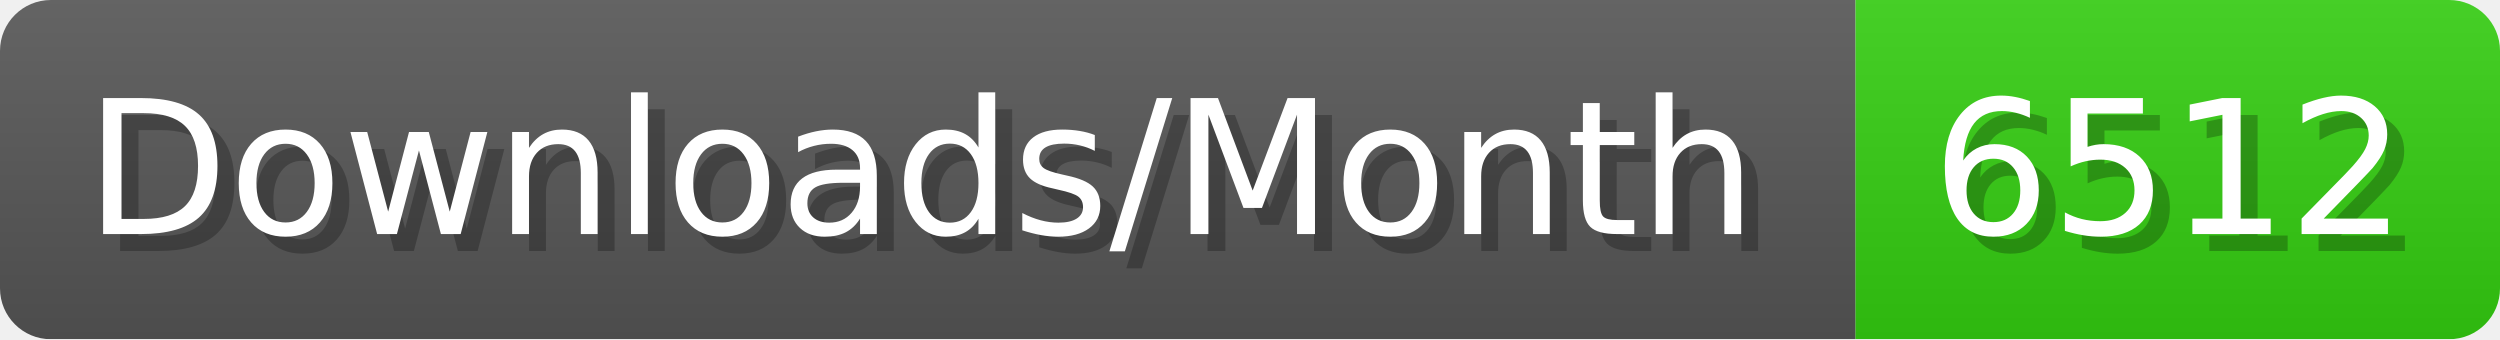
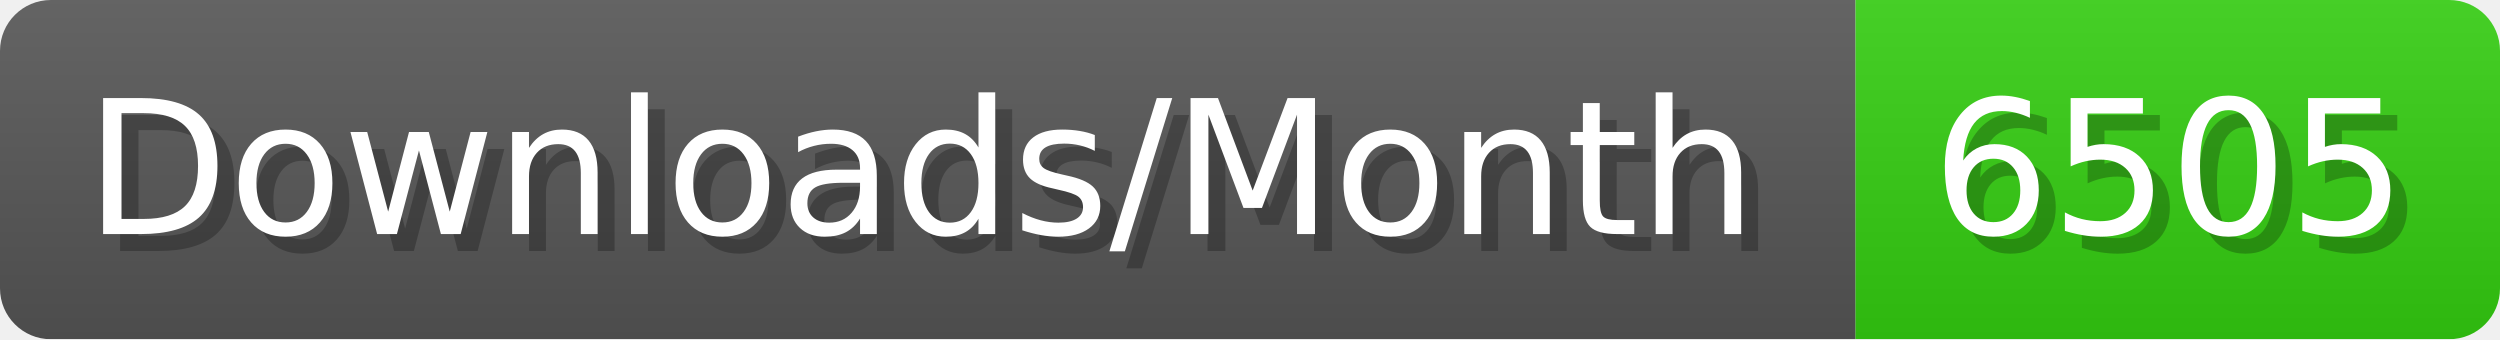
- <svg xmlns="http://www.w3.org/2000/svg" width="147.4" height="20" viewBox="0 0 1474 200" role="img" aria-label="Downloads/Month: 6512">
+ <svg xmlns="http://www.w3.org/2000/svg" width="147.4" height="20" viewBox="0 0 1474 200" role="img" aria-label="Downloads/Month: 6505">
  <linearGradient id="YlXUI" x2="0" y2="100%">
    <stop offset="0" stop-opacity=".1" stop-color="#EEE" />
    <stop offset="1" stop-opacity=".1" />
  </linearGradient>
  <mask id="JHhop">
    <rect width="1474" height="200" rx="30" fill="#FFF" />
  </mask>
  <g mask="url(#JHhop)">
    <rect width="1094" height="200" fill="#555" />
    <rect width="380" height="200" fill="#3C1" x="1094" />
    <rect width="1474" height="200" fill="url(#YlXUI)" />
  </g>
  <g aria-hidden="true" fill="#fff" text-anchor="start" font-family="Verdana,DejaVu Sans,sans-serif" font-size="110">
    <text x="60" y="148" textLength="994" fill="#000" opacity="0.25">Downloads/Month</text>
    <text x="50" y="138" textLength="994">Downloads/Month</text>
-     <text x="1149" y="148" textLength="280" fill="#000" opacity="0.25">6512</text>
-     <text x="1139" y="138" textLength="280">6512</text>
+     <text x="1149" y="148" textLength="280" fill="#000" opacity="0.25">6505</text>
+     <text x="1139" y="138" textLength="280">6505</text>
  </g>
</svg>
